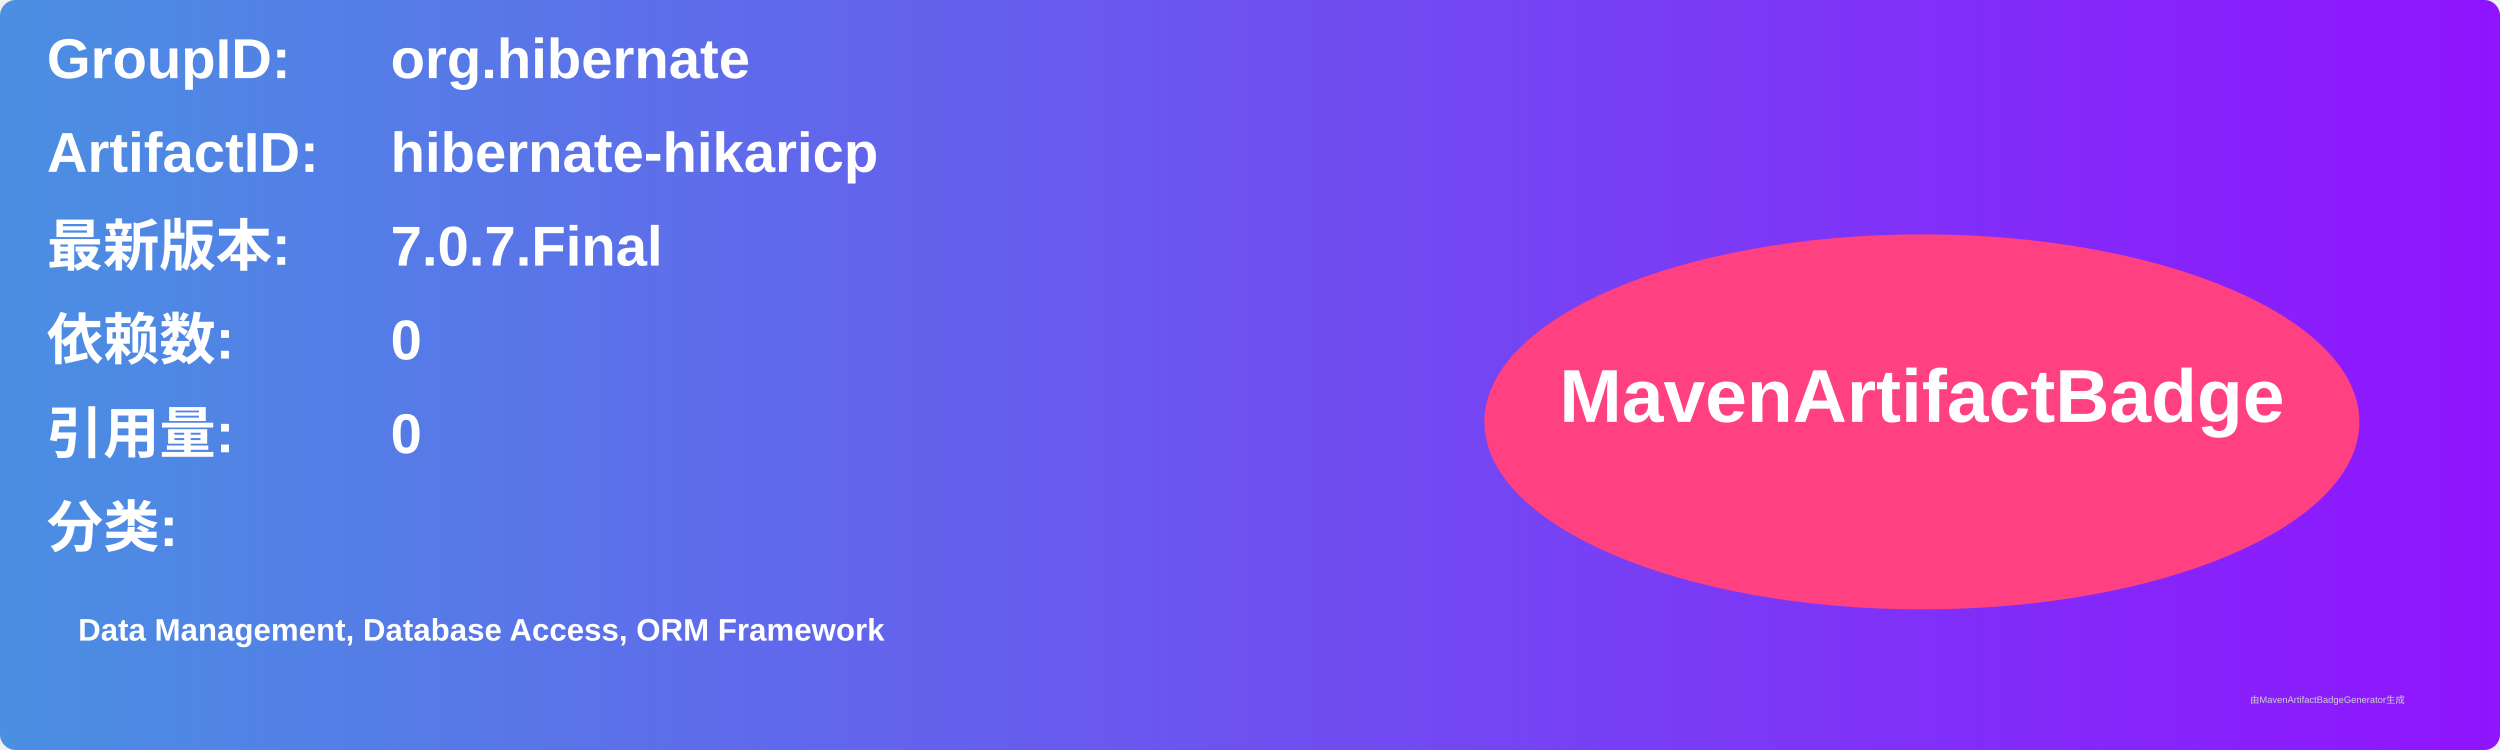
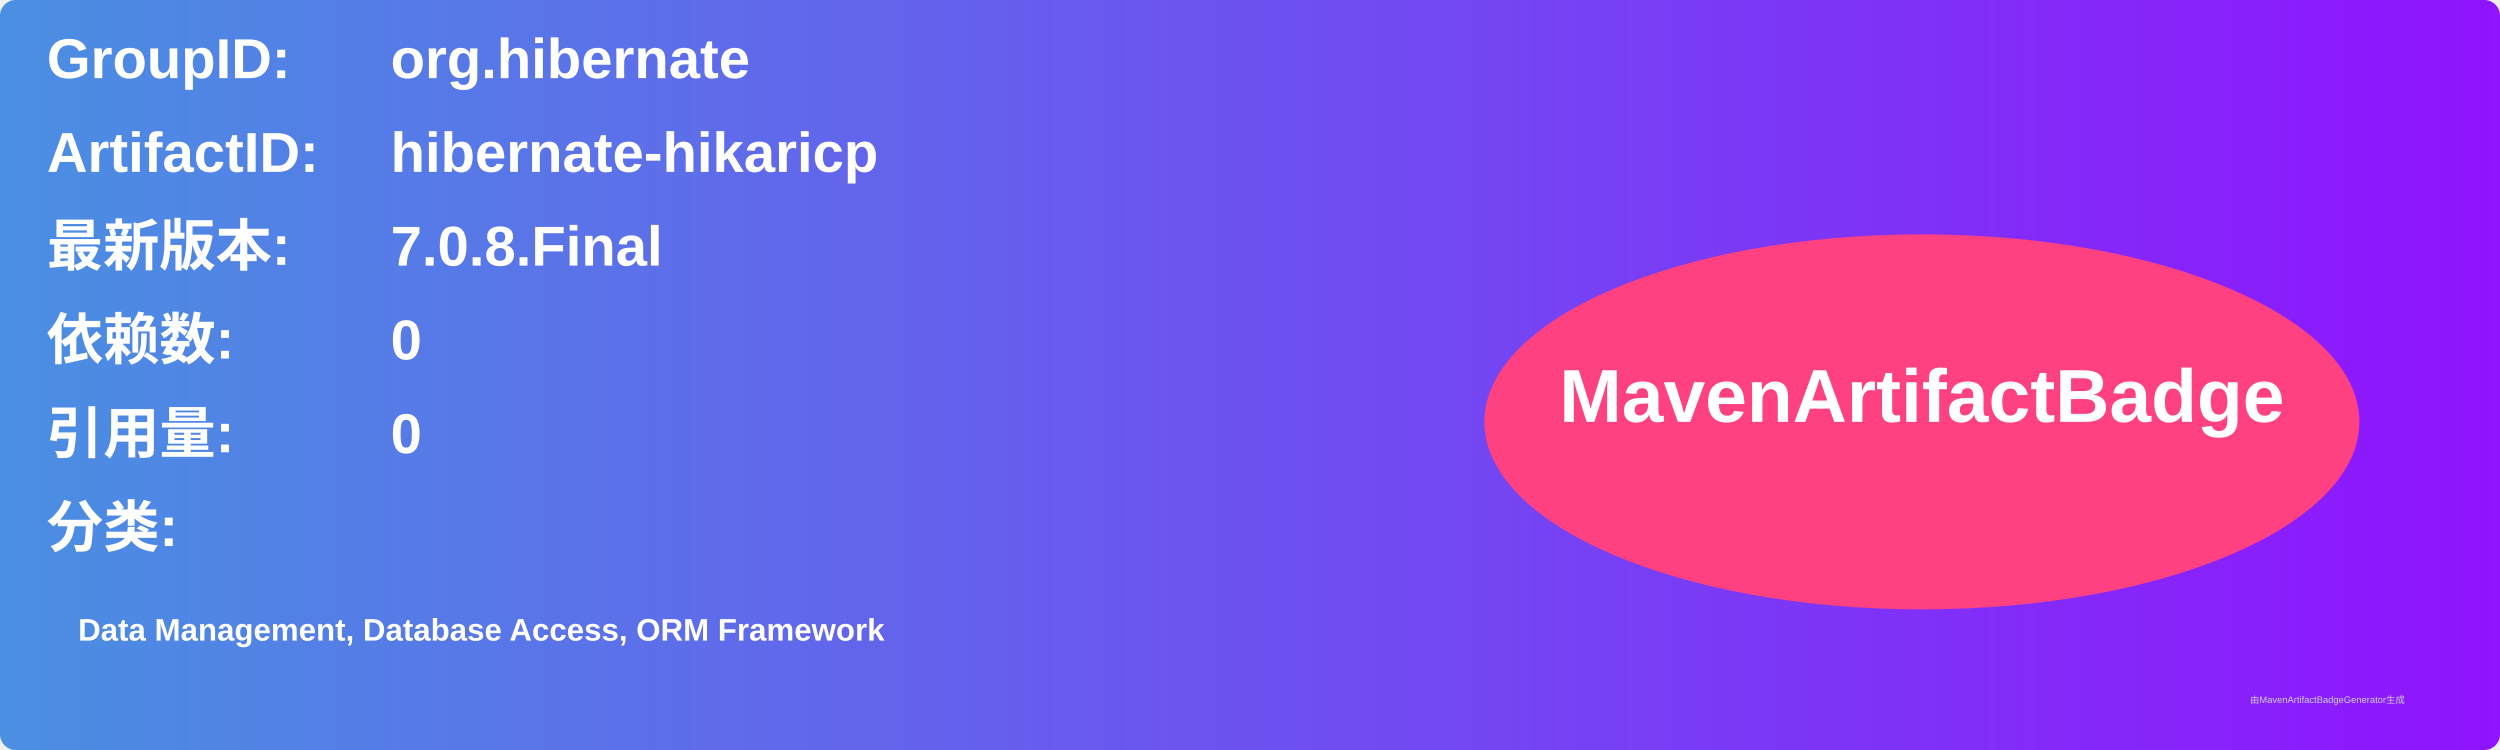
<svg xmlns="http://www.w3.org/2000/svg" width="800" height="240" viewBox="0 0 800 240">
  <linearGradient id="grad" x1="0%" y1="0%" x2="100%" y2="0%">
    <stop offset="0%" stop-color="#4a90e2" />
    <stop offset="100%" stop-color="#9013fe" />
  </linearGradient>
  <rect width="100%" height="100%" rx="5" ry="5" fill="url(#grad)" />
  <g transform="translate(15, 15)">
    <text x="0" y="10" font-family="Arial" font-size="18" fill="white" font-weight="bold" width="260">GroupID:</text>
    <text x="110" y="10" font-family="Arial" font-size="18" fill="white" font-weight="bold" width="460">org.hibernate</text>
    <text x="0" y="40" font-family="Arial" font-size="18" fill="white" font-weight="bold" width="260">ArtifactID:</text>
    <text x="110" y="40" font-family="Arial" font-size="18" fill="white" font-weight="bold" width="460">hibernate-hikaricp</text>
    <text x="0" y="70" font-family="Arial" font-size="18" fill="white" font-weight="bold">最新版本:</text>
    <text x="110" y="70" font-family="Arial" font-size="18" fill="white" font-weight="bold">
-       <tspan font-weight="bold">7.0.7.Final</tspan>
+       <tspan font-weight="bold">7.0.8.Final</tspan>
    </text>
    <text x="0" y="100" font-family="Arial" font-size="18" fill="white" font-weight="bold">依赖数: </text>
    <text x="110" y="100" font-family="Arial" font-size="18" fill="white">
      <tspan font-weight="bold">0</tspan>
    </text>
    <text x="0" y="130" font-family="Arial" font-size="18" fill="white" font-weight="bold">引用量: </text>
    <text x="110" y="130" font-family="Arial" font-size="18" fill="white">
      <tspan font-weight="bold">0</tspan>
    </text>
    <text x="0" y="160" font-family="Arial" font-size="18" fill="white" font-weight="bold">分类:</text>
    <text x="10" y="190" font-family="Arial" font-size="10" fill="white">
      <tspan font-weight="bold">Data Management, Database Access, ORM Framework</tspan>
    </text>
    <ellipse cx="600" cy="120" rx="140" ry="60" fill="#ff4081" />
    <text x="600" y="120" text-anchor="middle" font-family="Arial" font-size="24" fill="white" font-weight="bold">MavenArtifactBadge</text>
  </g>
  <text x="720" y="225" font-family="Arial" font-size="3" fill="#d0d0d0">由MavenArtifactBadgeGenerator生成</text>
</svg>
